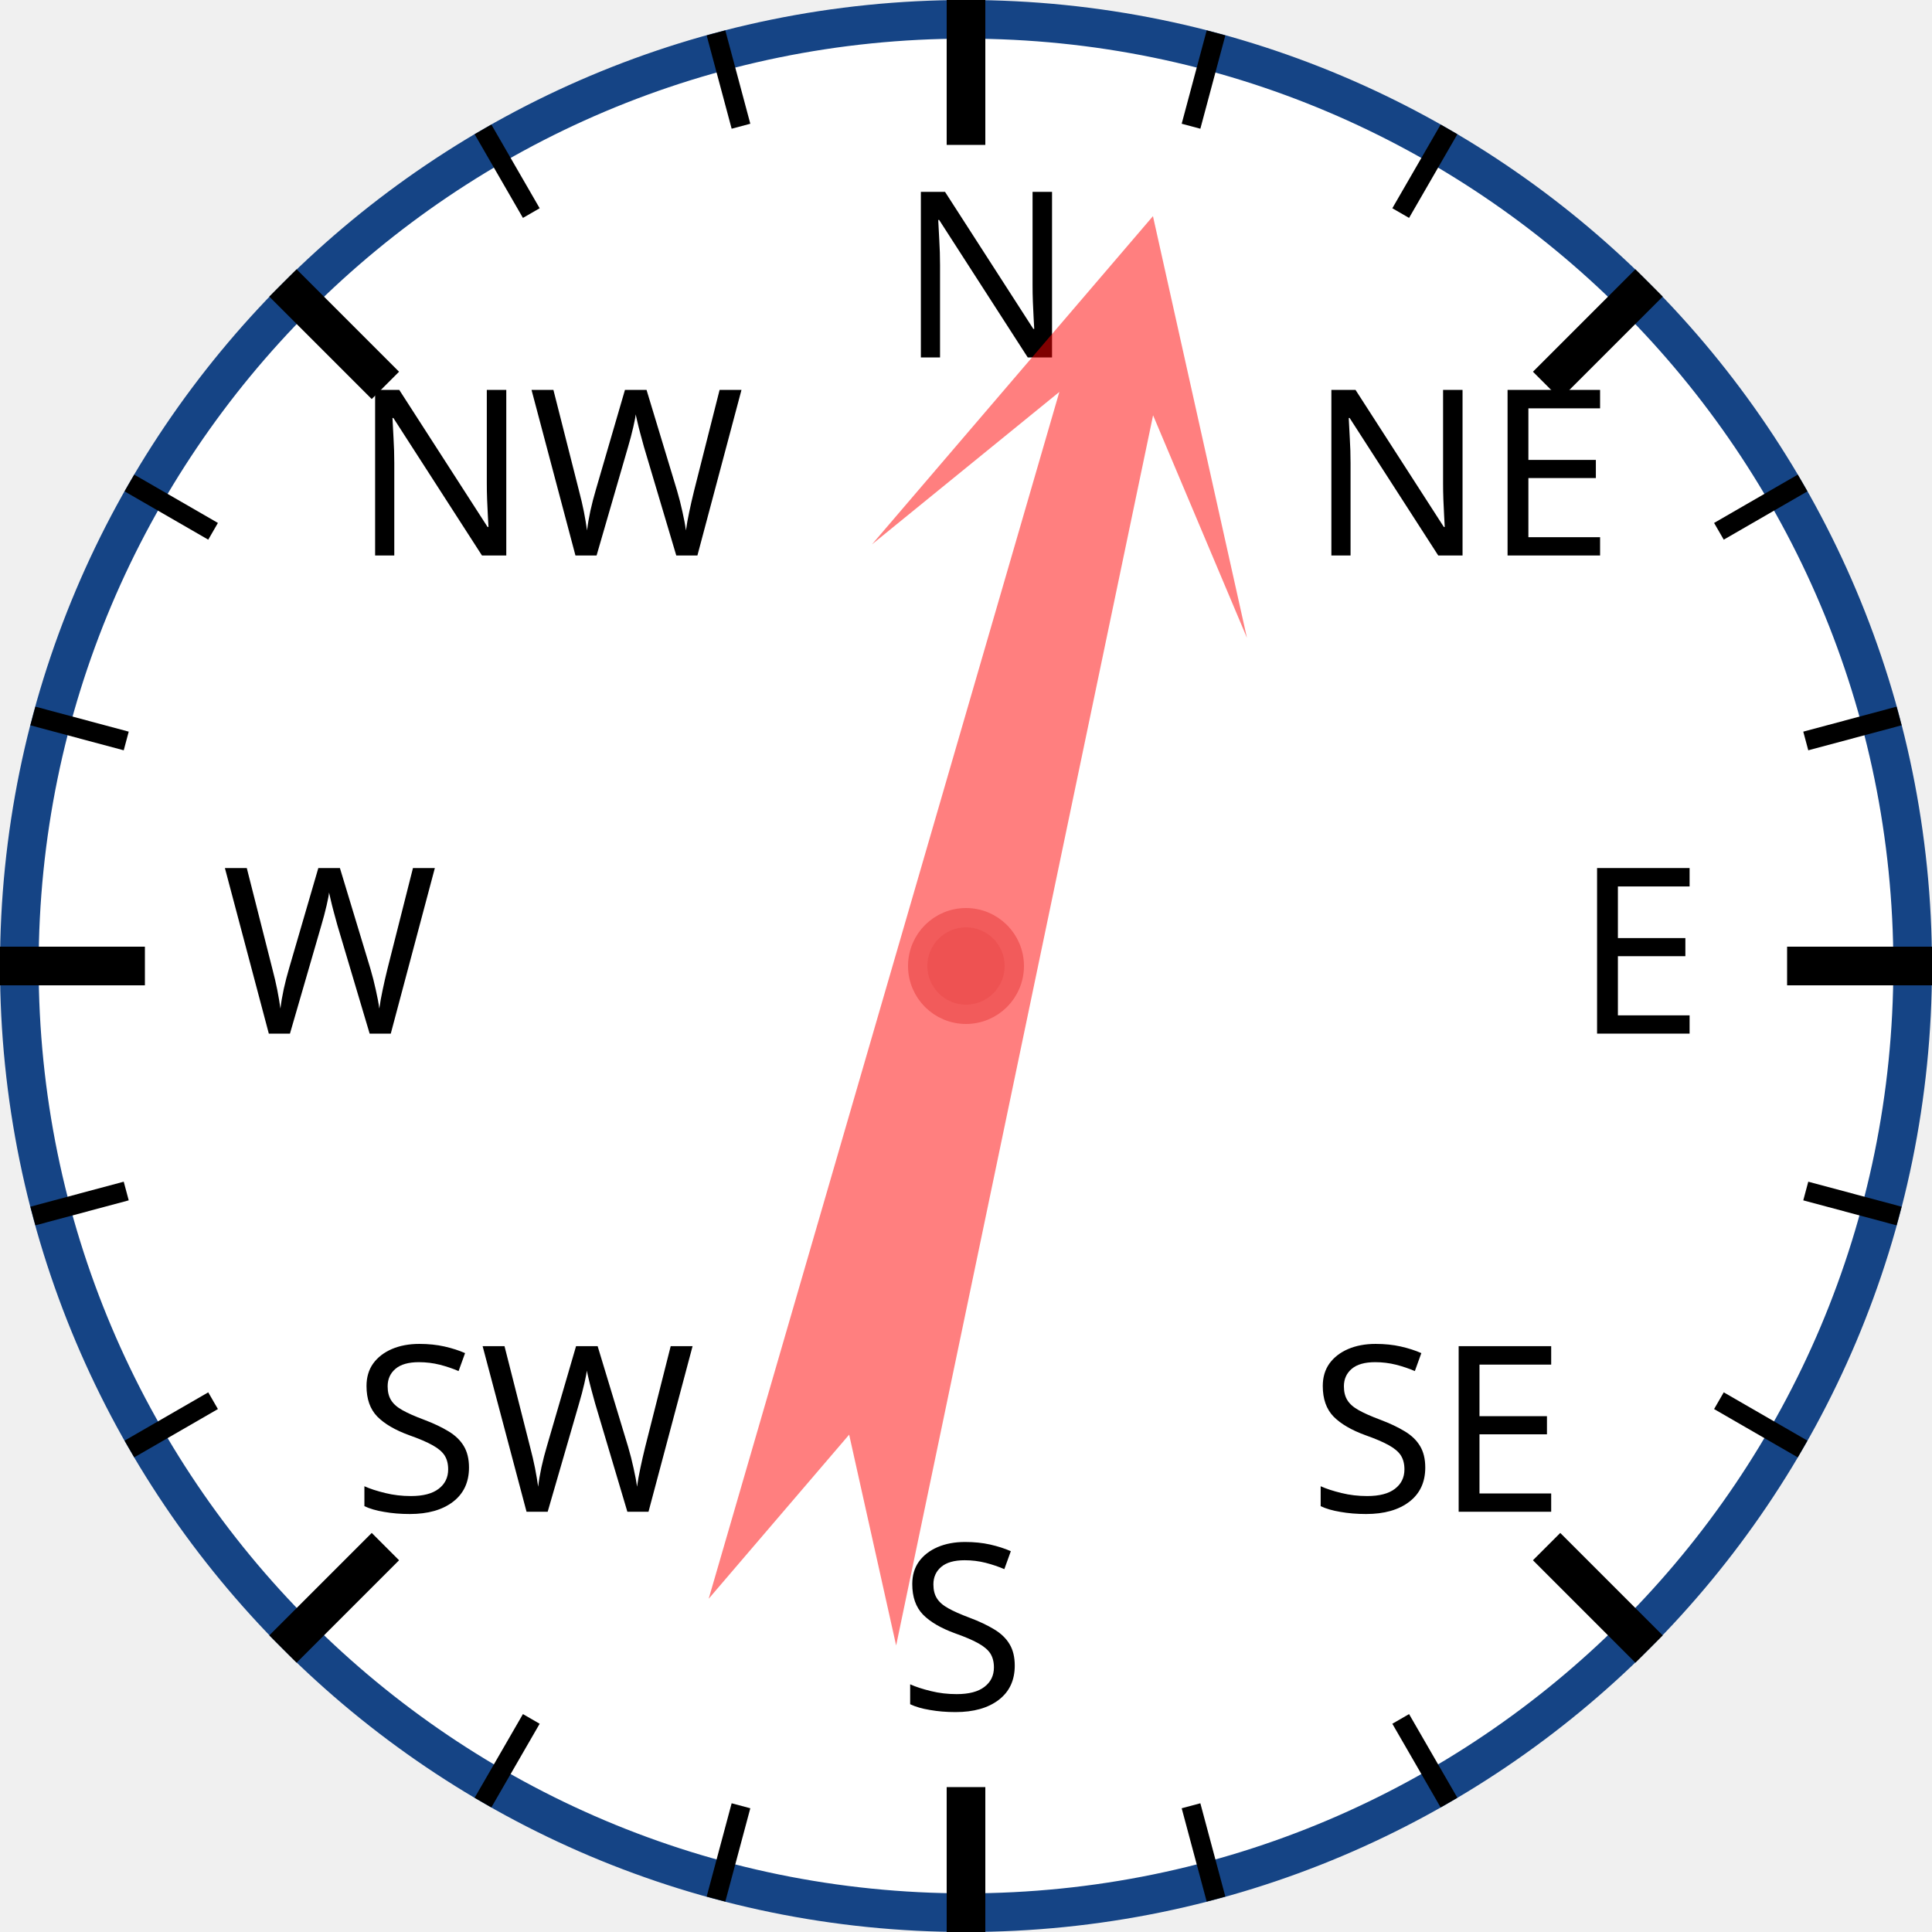
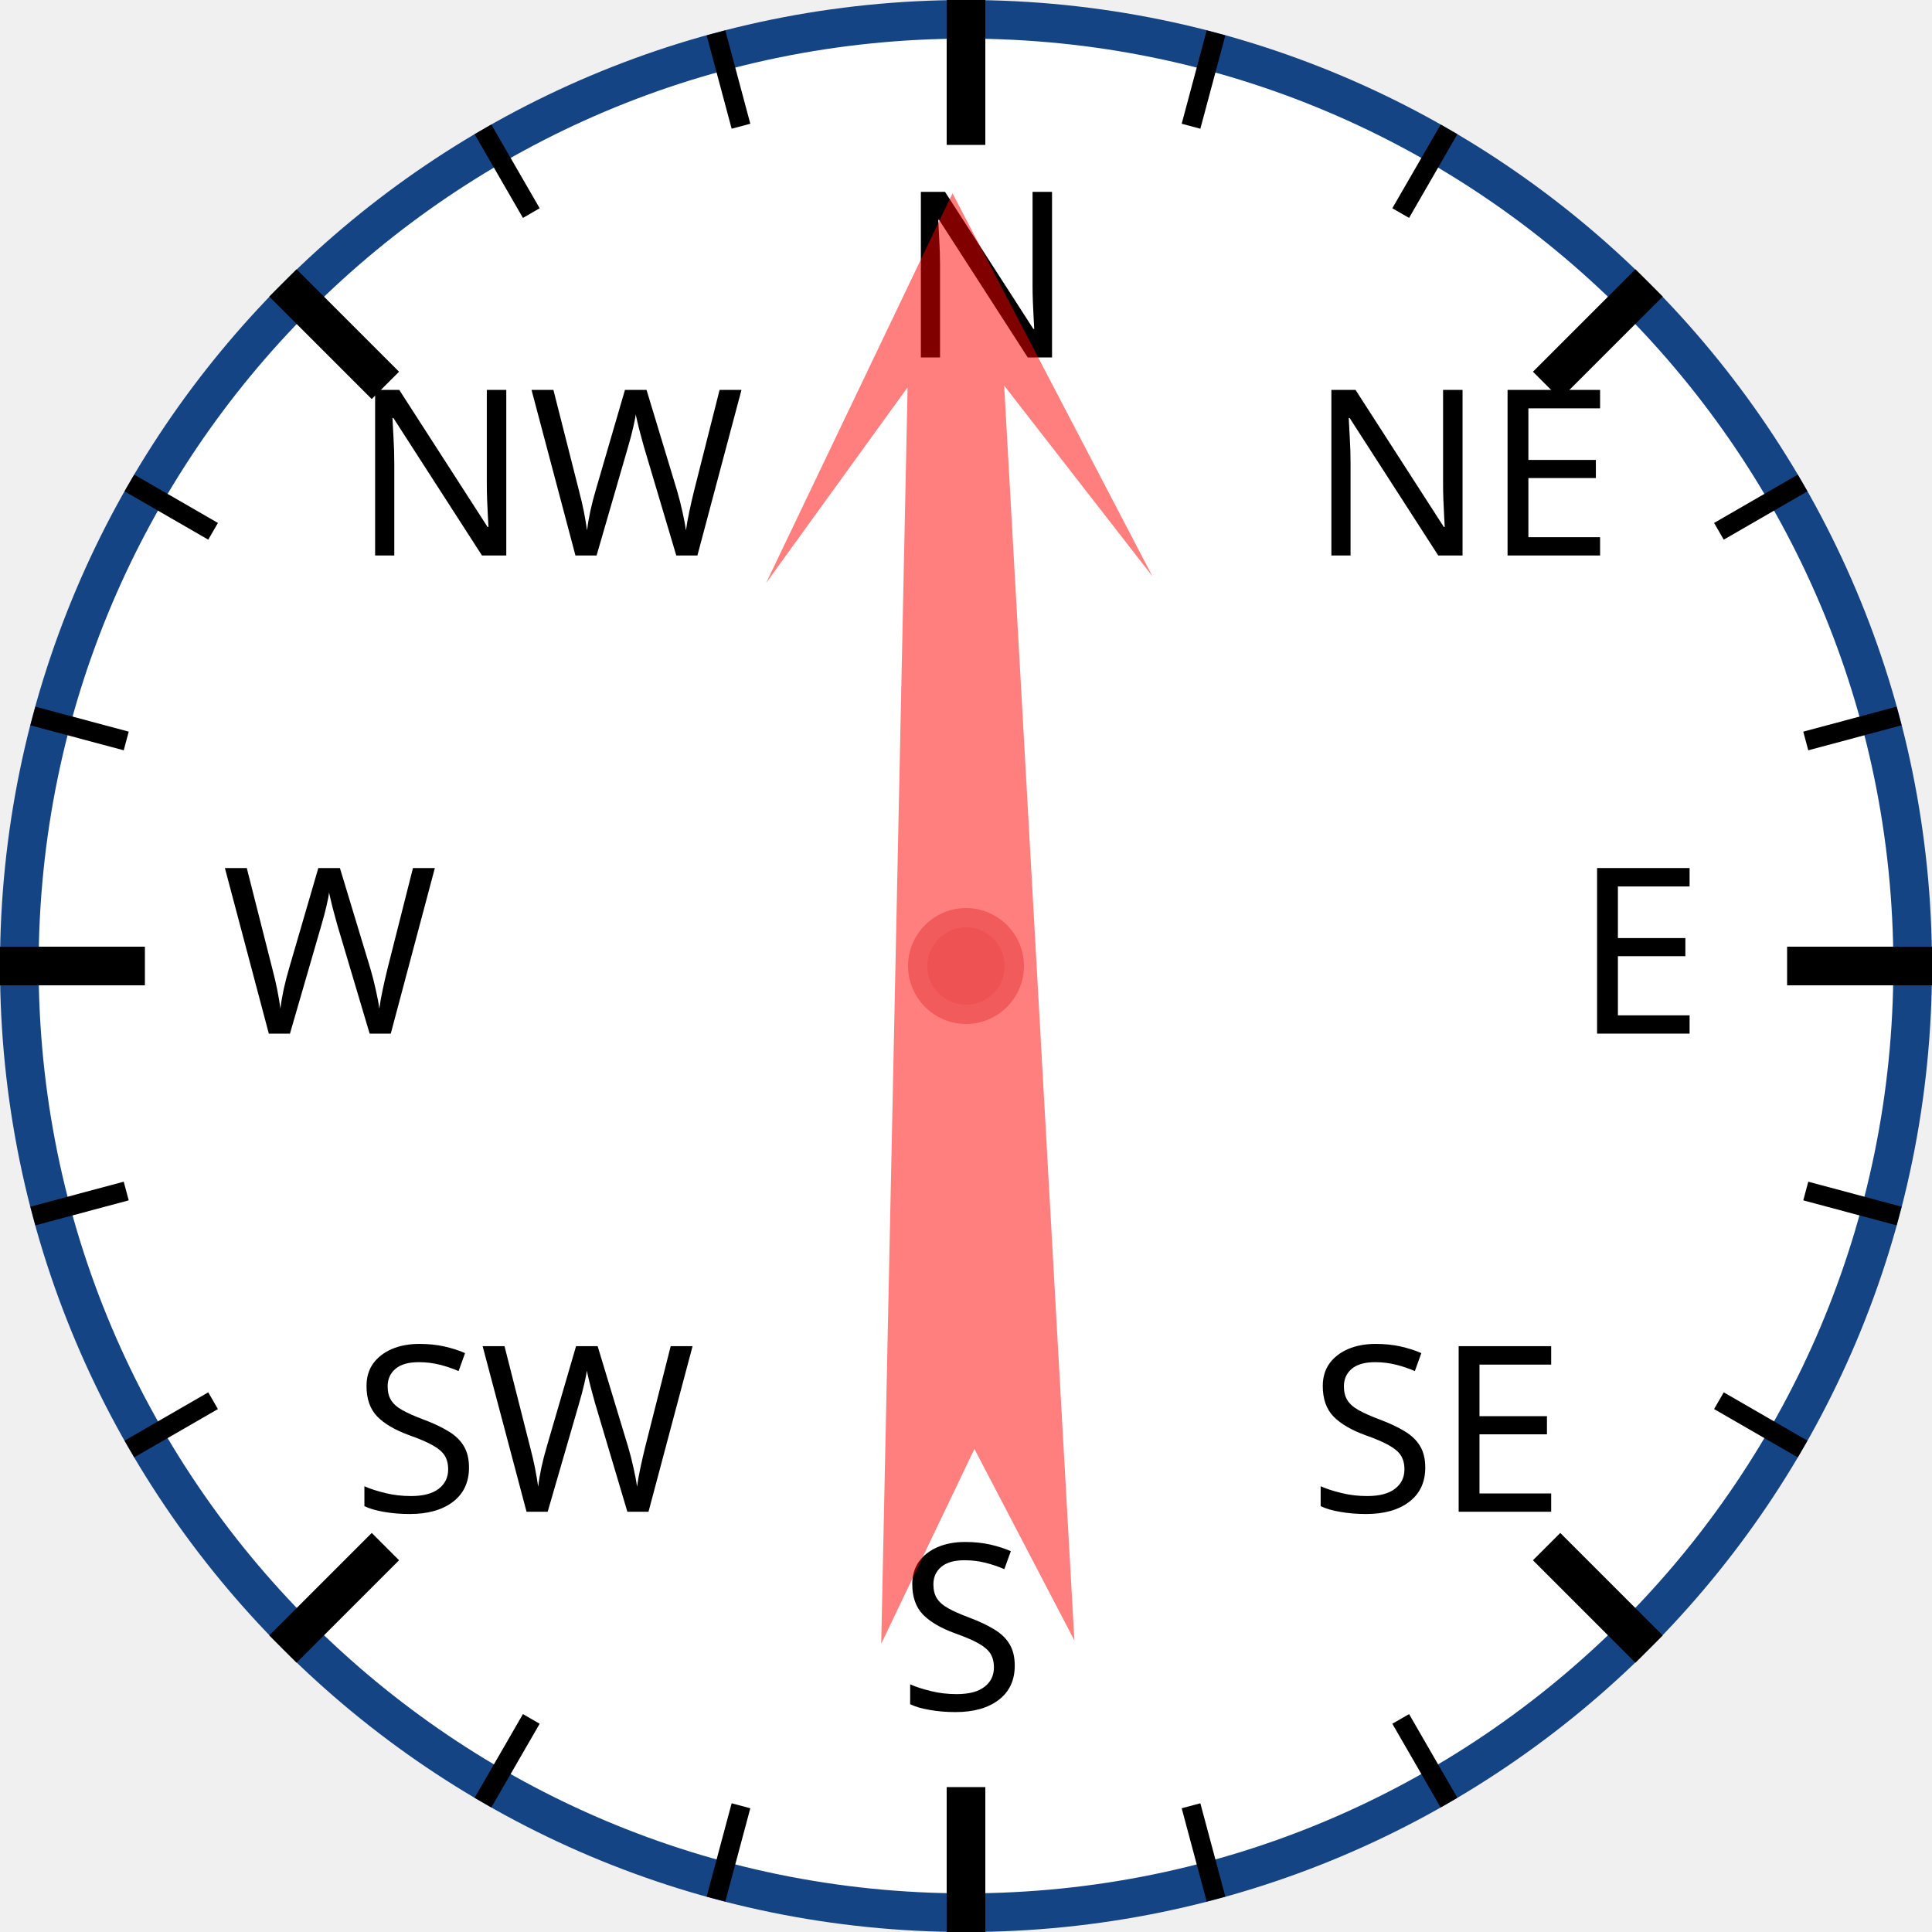
<svg xmlns="http://www.w3.org/2000/svg" width="120px" height="120px" viewBox="0 0 200 200">
  <circle cx="100" cy="100" r="98" style="fill: white; stroke: #154485; stroke-width: 4;" />
  <text x="93.0" y="37.0" style="font-family: sans-serif; font-size: 18pt;">N</text>
  <line x1="100.0" y1="0.0" x2="100.0" y2="15.0" style="stroke: black; stroke-width: 4;" />
  <line x1="74.118" y1="3.407" x2="76.706" y2="13.067" style="stroke: black; stroke-width: 2;" />
  <line x1="50" y1="13.397" x2="55" y2="22.058" style="stroke: black; stroke-width: 2;" />
  <text x="36.503" y="57.503" style="font-family: sans-serif; font-size: 18pt;">NW</text>
  <line x1="29.289" y1="29.289" x2="39.896" y2="39.896" style="stroke: black; stroke-width: 4;" />
  <line x1="13.397" y1="50" x2="22.058" y2="55" style="stroke: black; stroke-width: 2;" />
  <line x1="3.407" y1="74.118" x2="13.067" y2="76.706" style="stroke: black; stroke-width: 2;" />
  <text x="23.0" y="107.0" style="font-family: sans-serif; font-size: 18pt;">W</text>
  <line x1="0.0" y1="100.0" x2="15.0" y2="100.0" style="stroke: black; stroke-width: 4;" />
  <line x1="3.407" y1="125.882" x2="13.067" y2="123.294" style="stroke: black; stroke-width: 2;" />
  <line x1="13.397" y1="150" x2="22.058" y2="145" style="stroke: black; stroke-width: 2;" />
  <text x="36.503" y="156.497" style="font-family: sans-serif; font-size: 18pt;">SW</text>
  <line x1="29.289" y1="170.711" x2="39.896" y2="160.104" style="stroke: black; stroke-width: 4;" />
  <line x1="50" y1="186.603" x2="55" y2="177.942" style="stroke: black; stroke-width: 2;" />
  <line x1="74.118" y1="196.593" x2="76.706" y2="186.933" style="stroke: black; stroke-width: 2;" />
  <text x="93" y="177.0" style="font-family: sans-serif; font-size: 18pt;">S</text>
  <line x1="100" y1="200.0" x2="100" y2="185.0" style="stroke: black; stroke-width: 4;" />
  <line x1="125.882" y1="196.593" x2="123.294" y2="186.933" style="stroke: black; stroke-width: 2;" />
  <line x1="150.0" y1="186.603" x2="145.0" y2="177.942" style="stroke: black; stroke-width: 2;" />
  <text x="135.497" y="156.497" style="font-family: sans-serif; font-size: 18pt;">SE</text>
  <line x1="170.711" y1="170.711" x2="160.104" y2="160.104" style="stroke: black; stroke-width: 4;" />
  <line x1="186.603" y1="150" x2="177.942" y2="145" style="stroke: black; stroke-width: 2;" />
  <line x1="196.593" y1="125.882" x2="186.933" y2="123.294" style="stroke: black; stroke-width: 2;" />
  <text x="163.0" y="107" style="font-family: sans-serif; font-size: 18pt;">E</text>
  <line x1="200.0" y1="100" x2="185.0" y2="100" style="stroke: black; stroke-width: 4;" />
  <line x1="196.593" y1="74.118" x2="186.933" y2="76.706" style="stroke: black; stroke-width: 2;" />
  <line x1="186.603" y1="50" x2="177.942" y2="55" style="stroke: black; stroke-width: 2;" />
  <text x="135.497" y="57.503" style="font-family: sans-serif; font-size: 18pt;">NE</text>
  <line x1="170.711" y1="29.289" x2="160.104" y2="39.896" style="stroke: black; stroke-width: 4;" />
  <line x1="150" y1="13.397" x2="145" y2="22.058" style="stroke: black; stroke-width: 2;" />
  <line x1="125.882" y1="3.407" x2="123.294" y2="13.067" style="stroke: black; stroke-width: 2;" />
-   <polygon points="100 20 120 60 105 40 110 170 100 150 90 170 95 40 80 60" style="fill: red; fill-opacity: 0.5;" transform="rotate(14,100,100)" />
+   <polygon points="100 20 120 60 105 40 110 170 100 150 90 170 95 40 80 60" style="fill: red; fill-opacity: 0.5;" transform="rotate(359,100,100)" />
  <circle cx="100" cy="100" r="5" style="fill: #EE5252; stroke: #F25B5B; stroke-width: 2;" />
</svg>
